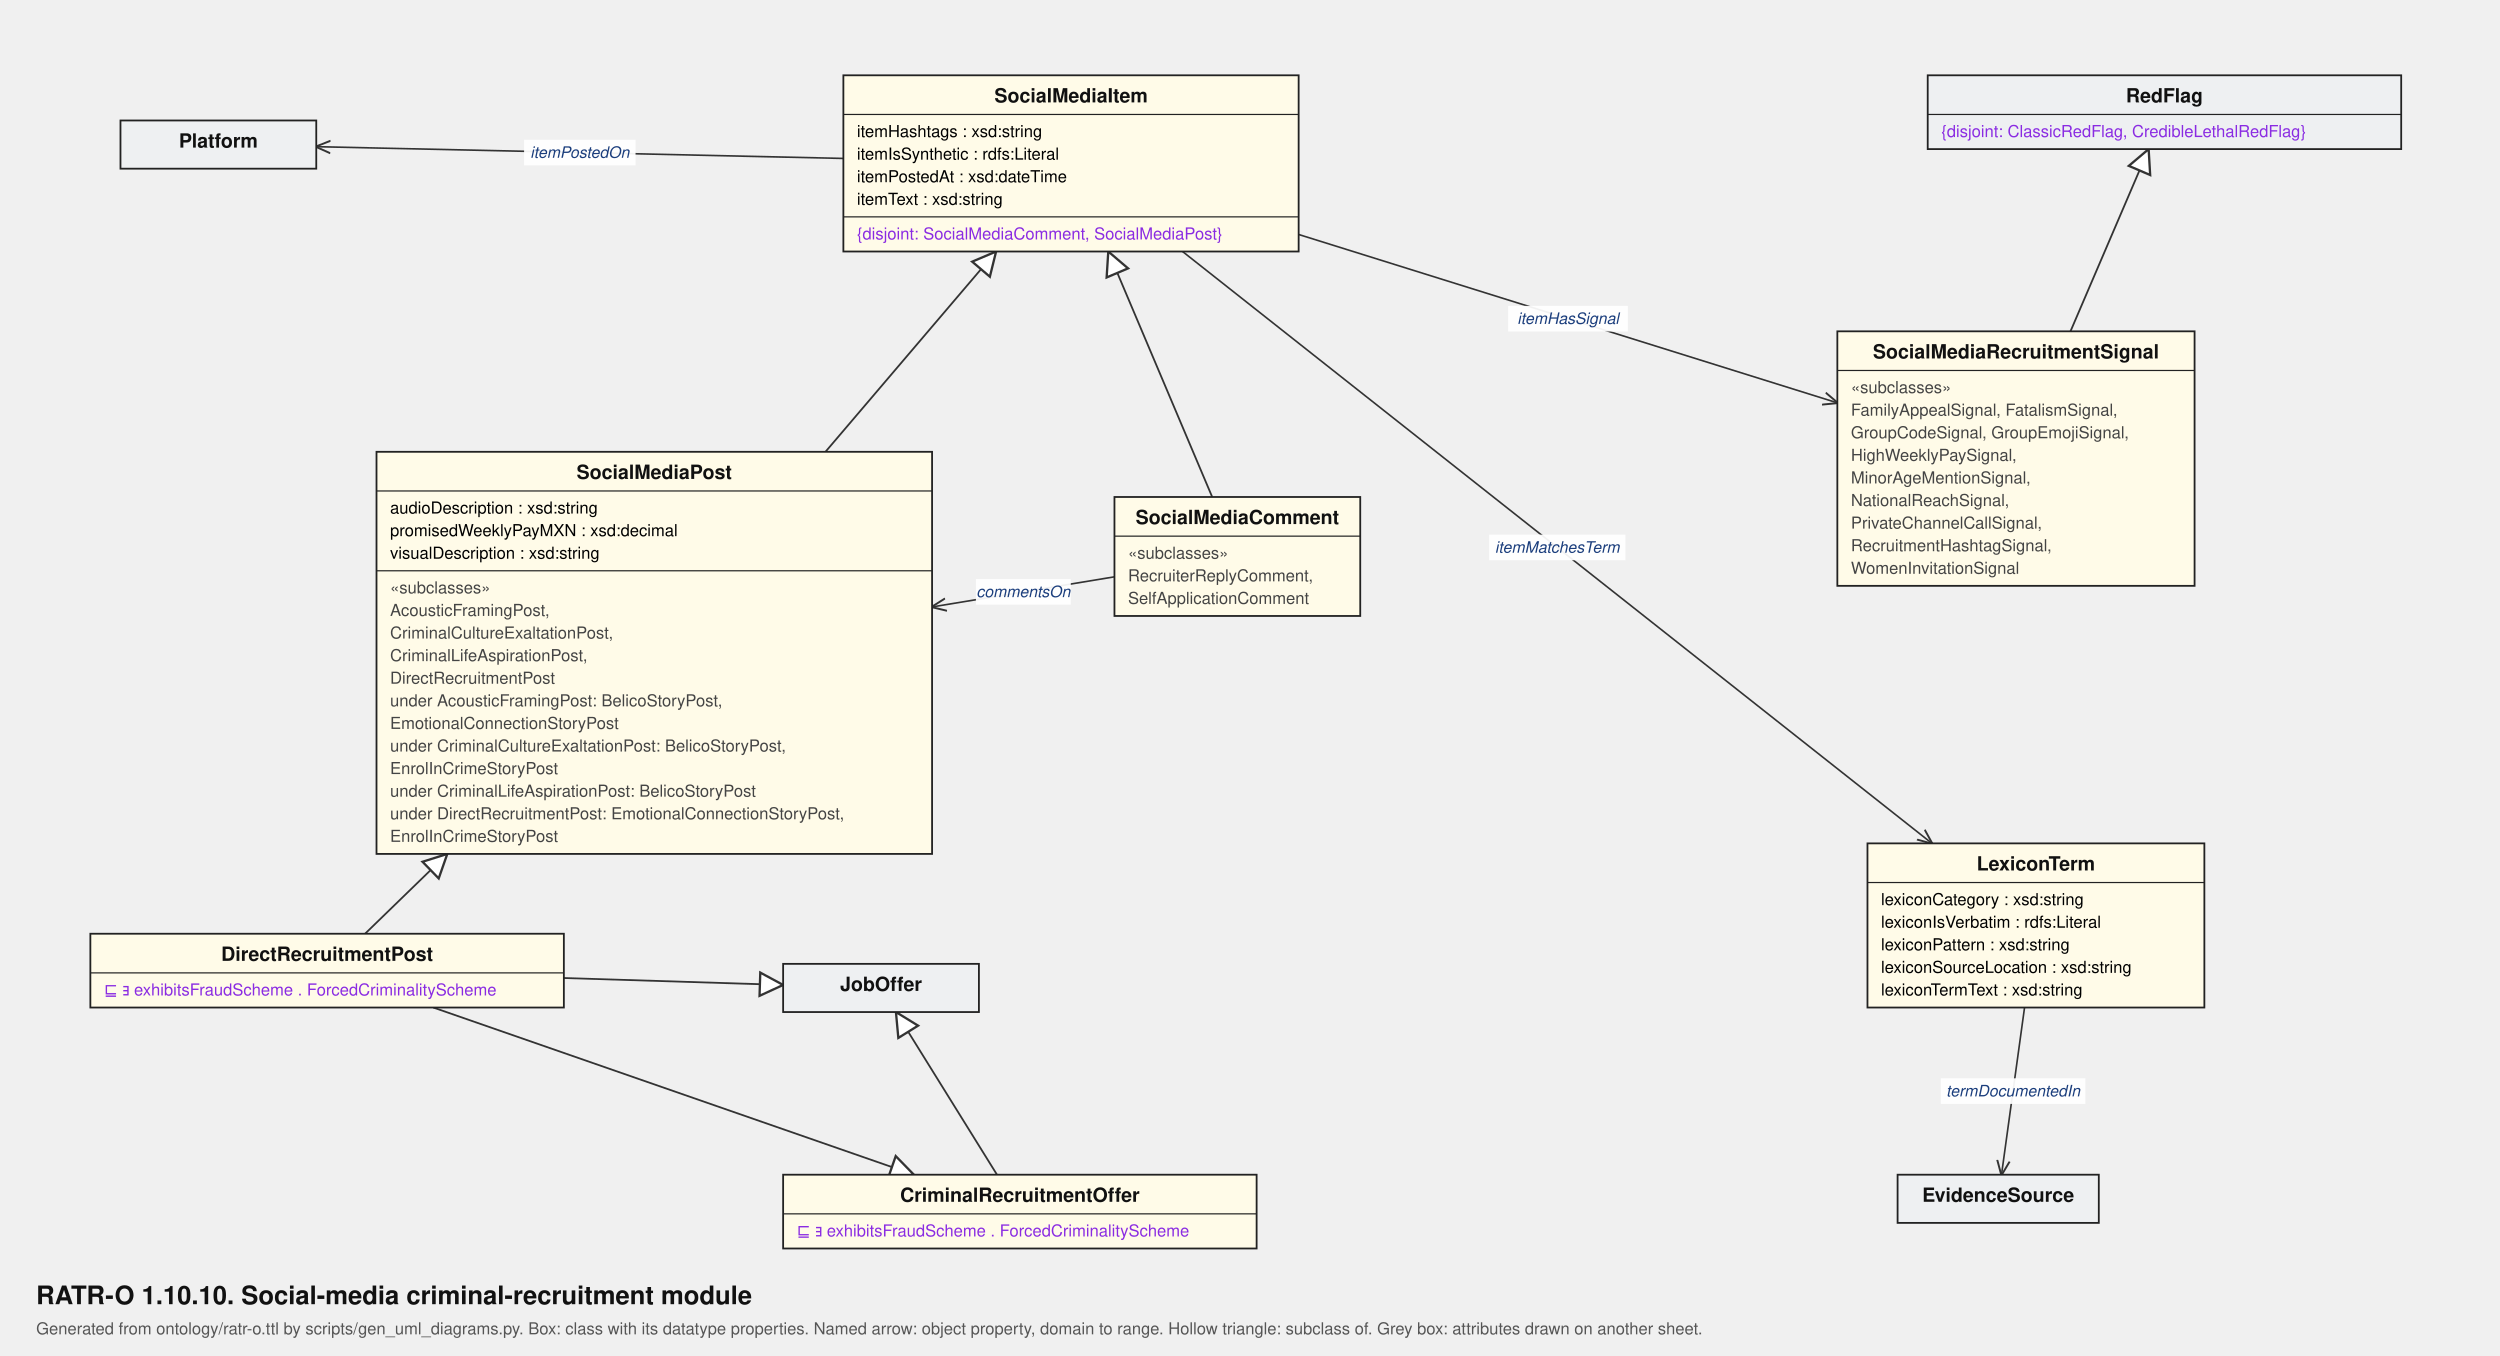
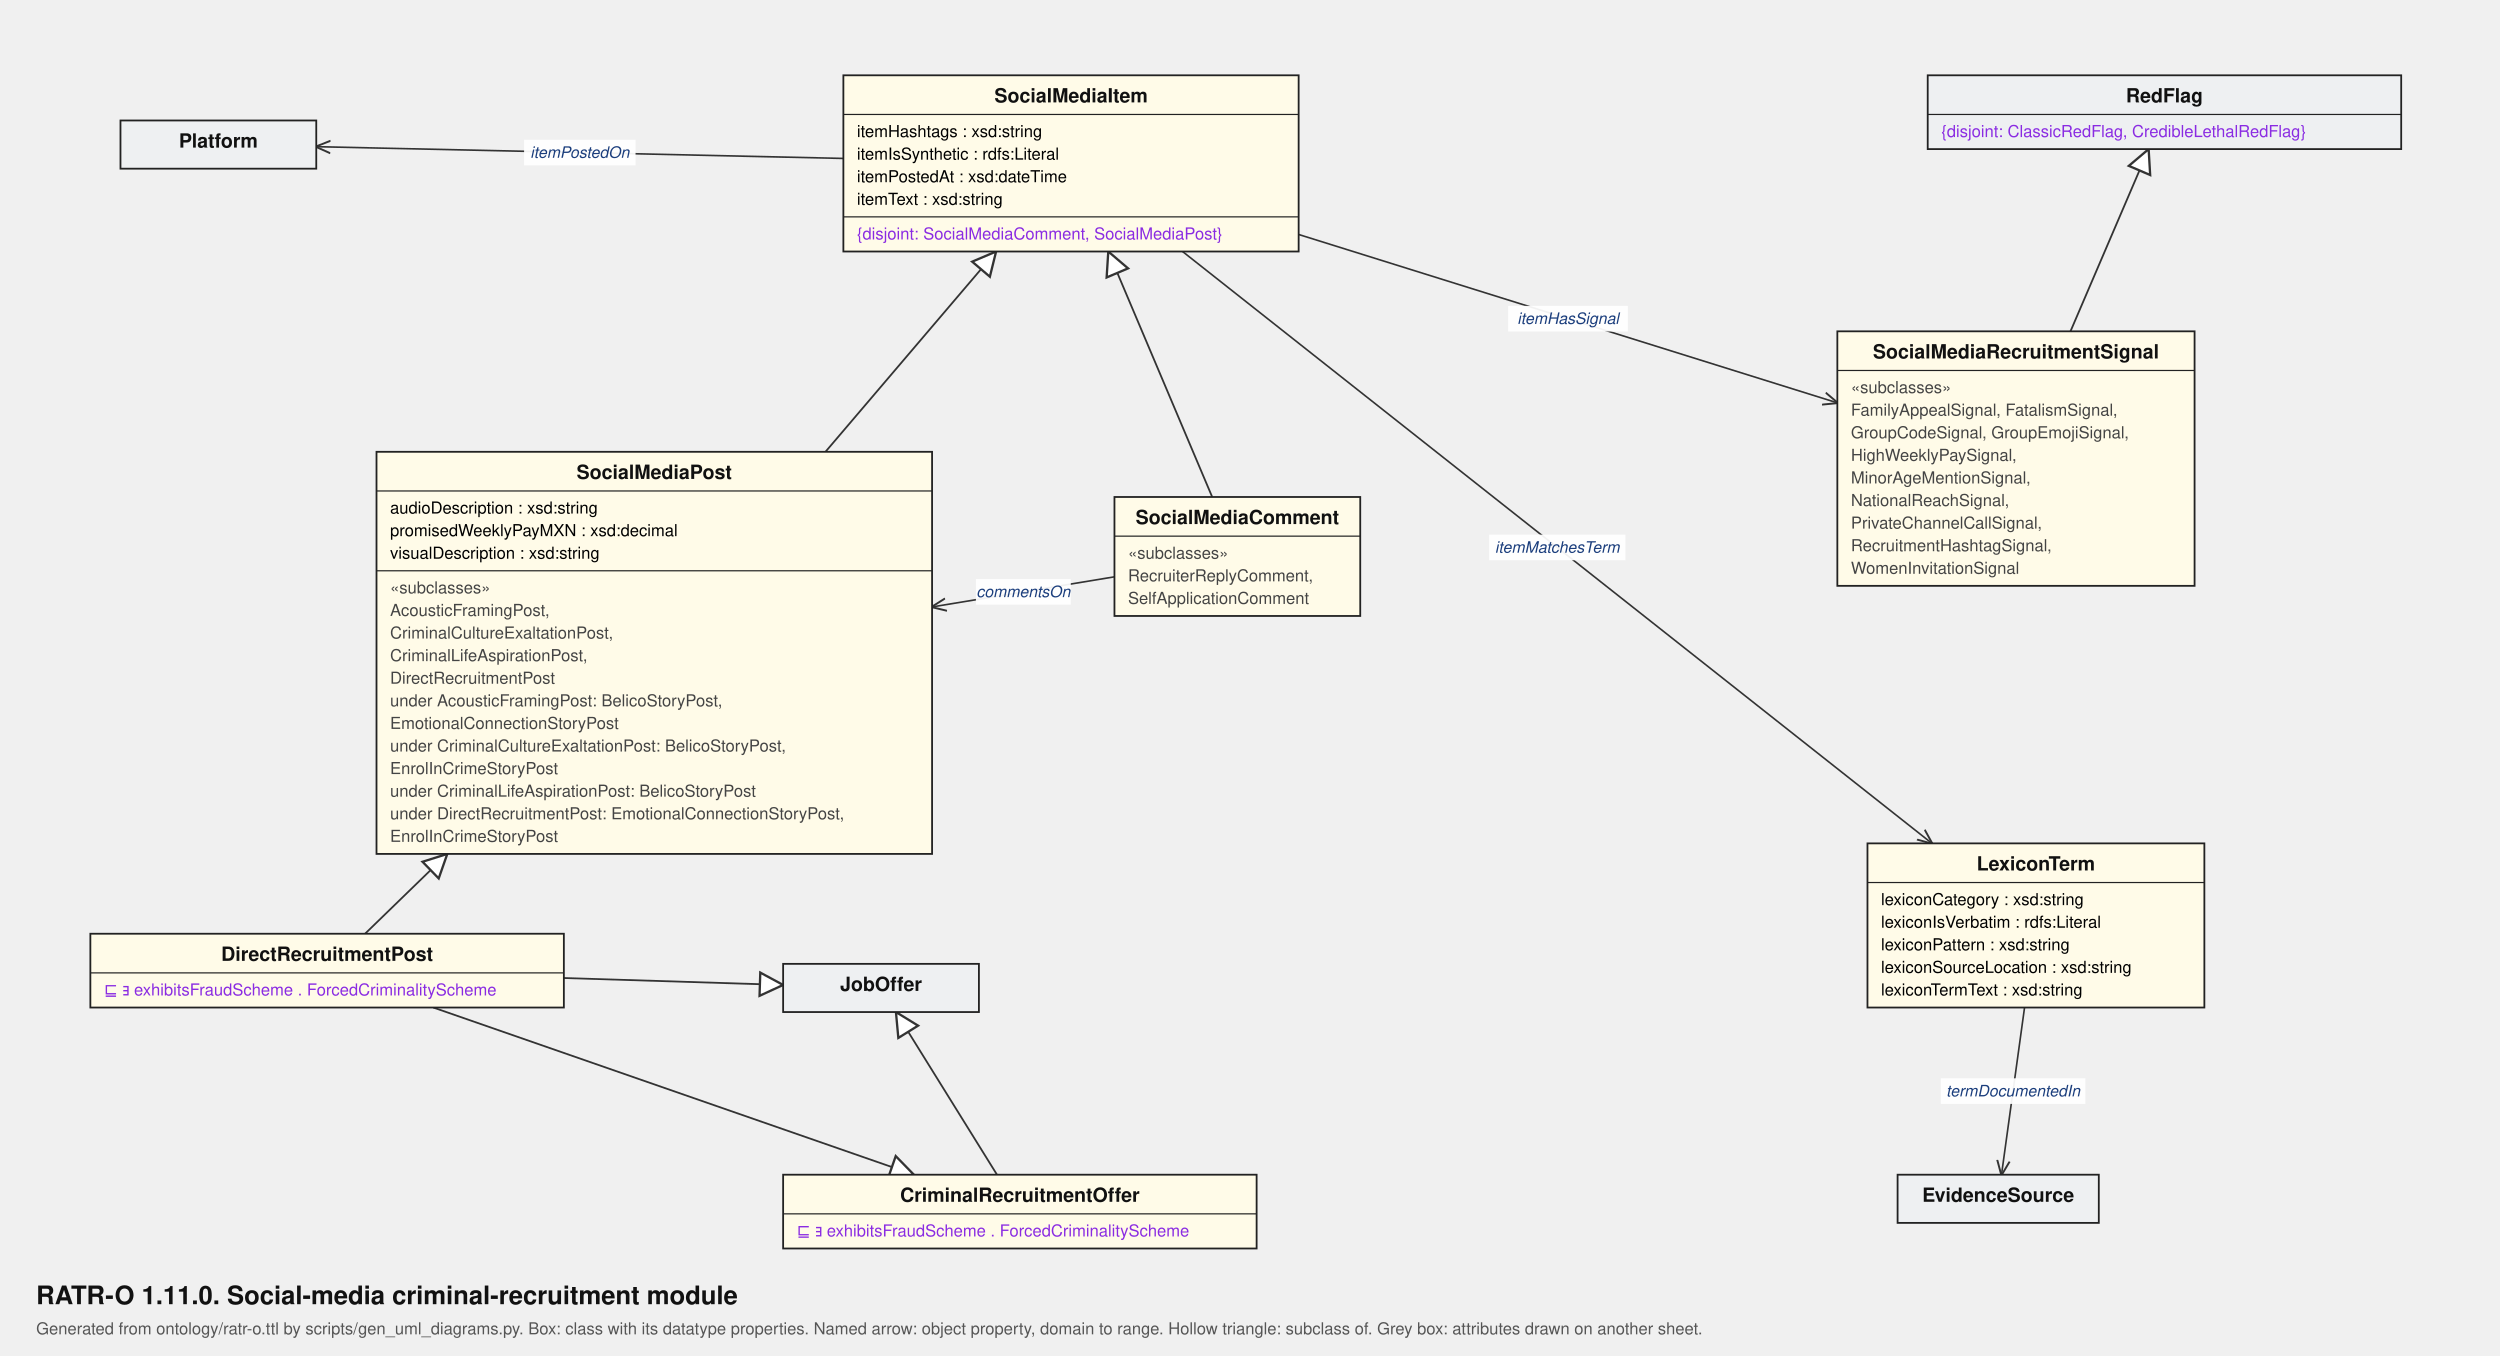
<svg xmlns="http://www.w3.org/2000/svg" viewBox="0 0 1660 900" width="1660" height="900" font-family="Helvetica, Arial, sans-serif">
  <defs>
    <marker id="arr" viewBox="0 0 10 10" refX="9.5" refY="5" markerWidth="9" markerHeight="9" orient="auto-start-reverse">
      <path d="M0,0.8 L10,5 L0,9.2" fill="none" stroke="#333" stroke-width="1.3" />
    </marker>
    <marker id="tri" viewBox="0 0 14 14" refX="13" refY="7" markerWidth="15" markerHeight="15" orient="auto">
      <path d="M1,1 L13,7 L1,13 Z" fill="#fff" stroke="#333" stroke-width="1.2" />
    </marker>
  </defs>
  <rect width="100%%" height="100%%" fill="#ffffff" />
-   <text x="24" y="866" font-size="17" font-weight="bold" fill="#111">RATR-O 1.10.10. Social-media criminal-recruitment module</text>
+   <text x="24" y="866" font-size="17" font-weight="bold" fill="#111">RATR-O 1.11.0. Social-media criminal-recruitment module</text>
  <text x="24" y="886" font-size="11" fill="#555">Generated from ontology/ratr-o.ttl by scripts/gen_uml_diagrams.py. Box: class with its datatype properties. Named arrow: object property, domain to range. Hollow triangle: subclass of. Grey box: attributes drawn on another sheet.</text>
  <line x1="548.1" y1="300.0" x2="661.4" y2="167.0" stroke="#333" stroke-width="1.2" marker-end="url(#tri)" />
  <line x1="804.9" y1="330.0" x2="735.9" y2="167.0" stroke="#333" stroke-width="1.2" marker-end="url(#tri)" />
  <line x1="242.4" y1="620.0" x2="297.0" y2="567.0" stroke="#333" stroke-width="1.2" marker-end="url(#tri)" />
  <line x1="374.4" y1="649.4" x2="520.0" y2="654.0" stroke="#333" stroke-width="1.2" marker-end="url(#tri)" />
  <line x1="287.7" y1="669.0" x2="606.8" y2="780.0" stroke="#333" stroke-width="1.2" marker-end="url(#tri)" />
  <line x1="662.0" y1="780.0" x2="594.9" y2="672.0" stroke="#333" stroke-width="1.2" marker-end="url(#tri)" />
  <line x1="1374.8" y1="220.0" x2="1426.7" y2="99.0" stroke="#333" stroke-width="1.2" marker-end="url(#tri)" />
  <line x1="1344.3" y1="669.0" x2="1329.0" y2="780.0" stroke="#333" stroke-width="1.1" marker-end="url(#arr)" />
  <line x1="785.2" y1="167.0" x2="1282.8" y2="560.0" stroke="#333" stroke-width="1.1" marker-end="url(#arr)" />
  <line x1="560.0" y1="105.2" x2="210.0" y2="97.4" stroke="#333" stroke-width="1.1" marker-end="url(#arr)" />
  <line x1="740.0" y1="383.0" x2="618.9" y2="403.0" stroke="#333" stroke-width="1.1" marker-end="url(#arr)" />
  <line x1="862.3" y1="155.7" x2="1220.0" y2="267.5" stroke="#333" stroke-width="1.1" marker-end="url(#arr)" />
  <rect x="1288.7" y="716.0" width="96.0" height="17.0" fill="#fff" fill-opacity="0.93" />
  <text x="1336.7" y="728.0" font-size="10.5" font-style="italic" text-anchor="middle" fill="#1a3d7c">termDocumentedIn</text>
  <rect x="988.8" y="355.0" width="90.5" height="17.0" fill="#fff" fill-opacity="0.93" />
  <text x="1034.0" y="367.0" font-size="10.5" font-style="italic" text-anchor="middle" fill="#1a3d7c">itemMatchesTerm</text>
  <rect x="348.0" y="92.8" width="74.0" height="17.0" fill="#fff" fill-opacity="0.93" />
  <text x="385.0" y="104.8" font-size="10.5" font-style="italic" text-anchor="middle" fill="#1a3d7c">itemPostedOn</text>
  <rect x="648.0" y="384.5" width="63.0" height="17.0" fill="#fff" fill-opacity="0.93" />
  <text x="679.5" y="396.5" font-size="10.5" font-style="italic" text-anchor="middle" fill="#1a3d7c">commentsOn</text>
  <rect x="1001.4" y="203.1" width="79.5" height="17.0" fill="#fff" fill-opacity="0.93" />
  <text x="1041.2" y="215.1" font-size="10.5" font-style="italic" text-anchor="middle" fill="#1a3d7c">itemHasSignal</text>
  <rect x="80.0" y="80.0" width="130.0" height="32.0" fill="#eef0f2" stroke="#222" stroke-width="1.2" />
  <text x="145.0" y="98.0" font-size="13" font-weight="bold" text-anchor="middle" fill="#111">Platform</text>
  <rect x="560.0" y="50.0" width="302.3" height="117.0" fill="#fffbe8" stroke="#222" stroke-width="1.2" />
  <text x="711.2" y="68.0" font-size="13" font-weight="bold" text-anchor="middle" fill="#111">SocialMediaItem</text>
  <line x1="560.0" y1="76.0" x2="862.3" y2="76.0" stroke="#222" stroke-width="0.8" />
  <text x="569.0" y="91.0" font-size="11">itemHashtags : xsd:string</text>
  <text x="569.0" y="106.0" font-size="11">itemIsSynthetic : rdfs:Literal</text>
  <text x="569.0" y="121.0" font-size="11">itemPostedAt : xsd:dateTime</text>
  <text x="569.0" y="136.0" font-size="11">itemText : xsd:string</text>
  <line x1="560.0" y1="144.0" x2="862.3" y2="144.0" stroke="#222" stroke-width="0.8" />
  <text x="569.0" y="159.0" font-size="11" fill="#8a2be2">{disjoint: SocialMediaComment, SocialMediaPost}</text>
  <rect x="250.0" y="300.0" width="368.9" height="267.0" fill="#fffbe8" stroke="#222" stroke-width="1.2" />
  <text x="434.4" y="318.0" font-size="13" font-weight="bold" text-anchor="middle" fill="#111">SocialMediaPost</text>
  <line x1="250.0" y1="326.0" x2="618.9" y2="326.0" stroke="#222" stroke-width="0.8" />
  <text x="259.0" y="341.0" font-size="11">audioDescription : xsd:string</text>
  <text x="259.0" y="356.0" font-size="11">promisedWeeklyPayMXN : xsd:decimal</text>
  <text x="259.0" y="371.0" font-size="11">visualDescription : xsd:string</text>
  <line x1="250.0" y1="379.0" x2="618.9" y2="379.0" stroke="#222" stroke-width="0.8" />
  <text x="259.0" y="394.0" font-size="11" fill="#444">«subclasses»</text>
  <text x="259.0" y="409.0" font-size="11" fill="#444">AcousticFramingPost,</text>
  <text x="259.0" y="424.0" font-size="11" fill="#444">CriminalCultureExaltationPost,</text>
  <text x="259.0" y="439.0" font-size="11" fill="#444">CriminalLifeAspirationPost,</text>
  <text x="259.0" y="454.0" font-size="11" fill="#444">DirectRecruitmentPost</text>
  <text x="259.0" y="469.0" font-size="11" fill="#444">under AcousticFramingPost: BelicoStoryPost,</text>
  <text x="259.0" y="484.0" font-size="11" fill="#444">EmotionalConnectionStoryPost</text>
  <text x="259.0" y="499.0" font-size="11" fill="#444">under CriminalCultureExaltationPost: BelicoStoryPost,</text>
  <text x="259.0" y="514.0" font-size="11" fill="#444">EnrolInCrimeStoryPost</text>
  <text x="259.0" y="529.0" font-size="11" fill="#444">under CriminalLifeAspirationPost: BelicoStoryPost</text>
  <text x="259.0" y="544.0" font-size="11" fill="#444">under DirectRecruitmentPost: EmotionalConnectionStoryPost,</text>
  <text x="259.0" y="559.0" font-size="11" fill="#444">EnrolInCrimeStoryPost</text>
  <rect x="740.0" y="330.0" width="163.2" height="79.0" fill="#fffbe8" stroke="#222" stroke-width="1.2" />
  <text x="821.6" y="348.0" font-size="13" font-weight="bold" text-anchor="middle" fill="#111">SocialMediaComment</text>
  <line x1="740.0" y1="356.0" x2="903.2" y2="356.0" stroke="#222" stroke-width="0.8" />
  <text x="749.0" y="371.0" font-size="11" fill="#444">«subclasses»</text>
  <text x="749.0" y="386.0" font-size="11" fill="#444">RecruiterReplyComment,</text>
  <text x="749.0" y="401.0" font-size="11" fill="#444">SelfApplicationComment</text>
  <rect x="60.0" y="620.0" width="314.4" height="49.0" fill="#fffbe8" stroke="#222" stroke-width="1.2" />
  <text x="217.2" y="638.0" font-size="13" font-weight="bold" text-anchor="middle" fill="#111">DirectRecruitmentPost</text>
  <line x1="60.0" y1="646.0" x2="374.4" y2="646.0" stroke="#222" stroke-width="0.8" />
  <text x="69.0" y="661.0" font-size="11" fill="#8a2be2">⊑ ∃ exhibitsFraudScheme . ForcedCriminalityScheme</text>
  <rect x="520.0" y="640.0" width="130.0" height="32.0" fill="#eef0f2" stroke="#222" stroke-width="1.2" />
  <text x="585.0" y="658.0" font-size="13" font-weight="bold" text-anchor="middle" fill="#111">JobOffer</text>
  <rect x="520.0" y="780.0" width="314.4" height="49.0" fill="#fffbe8" stroke="#222" stroke-width="1.2" />
  <text x="677.2" y="798.0" font-size="13" font-weight="bold" text-anchor="middle" fill="#111">CriminalRecruitmentOffer</text>
  <line x1="520.0" y1="806.0" x2="834.5" y2="806.0" stroke="#222" stroke-width="0.8" />
  <text x="529.0" y="821.0" font-size="11" fill="#8a2be2">⊑ ∃ exhibitsFraudScheme . ForcedCriminalityScheme</text>
  <rect x="1280.0" y="50.0" width="314.4" height="49.0" fill="#eef0f2" stroke="#222" stroke-width="1.2" />
  <text x="1437.2" y="68.0" font-size="13" font-weight="bold" text-anchor="middle" fill="#111">RedFlag</text>
  <line x1="1280.0" y1="76.0" x2="1594.5" y2="76.0" stroke="#222" stroke-width="0.8" />
  <text x="1289.0" y="91.0" font-size="11" fill="#8a2be2">{disjoint: ClassicRedFlag, CredibleLethalRedFlag}</text>
  <rect x="1220.0" y="220.0" width="237.2" height="169.0" fill="#fffbe8" stroke="#222" stroke-width="1.2" />
  <text x="1338.6" y="238.0" font-size="13" font-weight="bold" text-anchor="middle" fill="#111">SocialMediaRecruitmentSignal</text>
  <line x1="1220.0" y1="246.0" x2="1457.2" y2="246.0" stroke="#222" stroke-width="0.8" />
  <text x="1229.0" y="261.0" font-size="11" fill="#444">«subclasses»</text>
  <text x="1229.0" y="276.0" font-size="11" fill="#444">FamilyAppealSignal, FatalismSignal,</text>
  <text x="1229.0" y="291.0" font-size="11" fill="#444">GroupCodeSignal, GroupEmojiSignal,</text>
  <text x="1229.0" y="306.0" font-size="11" fill="#444">HighWeeklyPaySignal,</text>
  <text x="1229.0" y="321.0" font-size="11" fill="#444">MinorAgeMentionSignal,</text>
  <text x="1229.0" y="336.0" font-size="11" fill="#444">NationalReachSignal,</text>
  <text x="1229.0" y="351.0" font-size="11" fill="#444">PrivateChannelCallSignal,</text>
  <text x="1229.0" y="366.0" font-size="11" fill="#444">RecruitmentHashtagSignal,</text>
  <text x="1229.0" y="381.0" font-size="11" fill="#444">WomenInvitationSignal</text>
  <rect x="1240.0" y="560.0" width="223.7" height="109.0" fill="#fffbe8" stroke="#222" stroke-width="1.2" />
  <text x="1351.8" y="578.0" font-size="13" font-weight="bold" text-anchor="middle" fill="#111">LexiconTerm</text>
  <line x1="1240.0" y1="586.0" x2="1463.7" y2="586.0" stroke="#222" stroke-width="0.8" />
  <text x="1249.0" y="601.0" font-size="11">lexiconCategory : xsd:string</text>
  <text x="1249.0" y="616.0" font-size="11">lexiconIsVerbatim : rdfs:Literal</text>
  <text x="1249.0" y="631.0" font-size="11">lexiconPattern : xsd:string</text>
  <text x="1249.0" y="646.0" font-size="11">lexiconSourceLocation : xsd:string</text>
  <text x="1249.0" y="661.0" font-size="11">lexiconTermText : xsd:string</text>
  <rect x="1260.0" y="780.0" width="133.6" height="32.0" fill="#eef0f2" stroke="#222" stroke-width="1.2" />
  <text x="1326.8" y="798.0" font-size="13" font-weight="bold" text-anchor="middle" fill="#111">EvidenceSource</text>
</svg>
